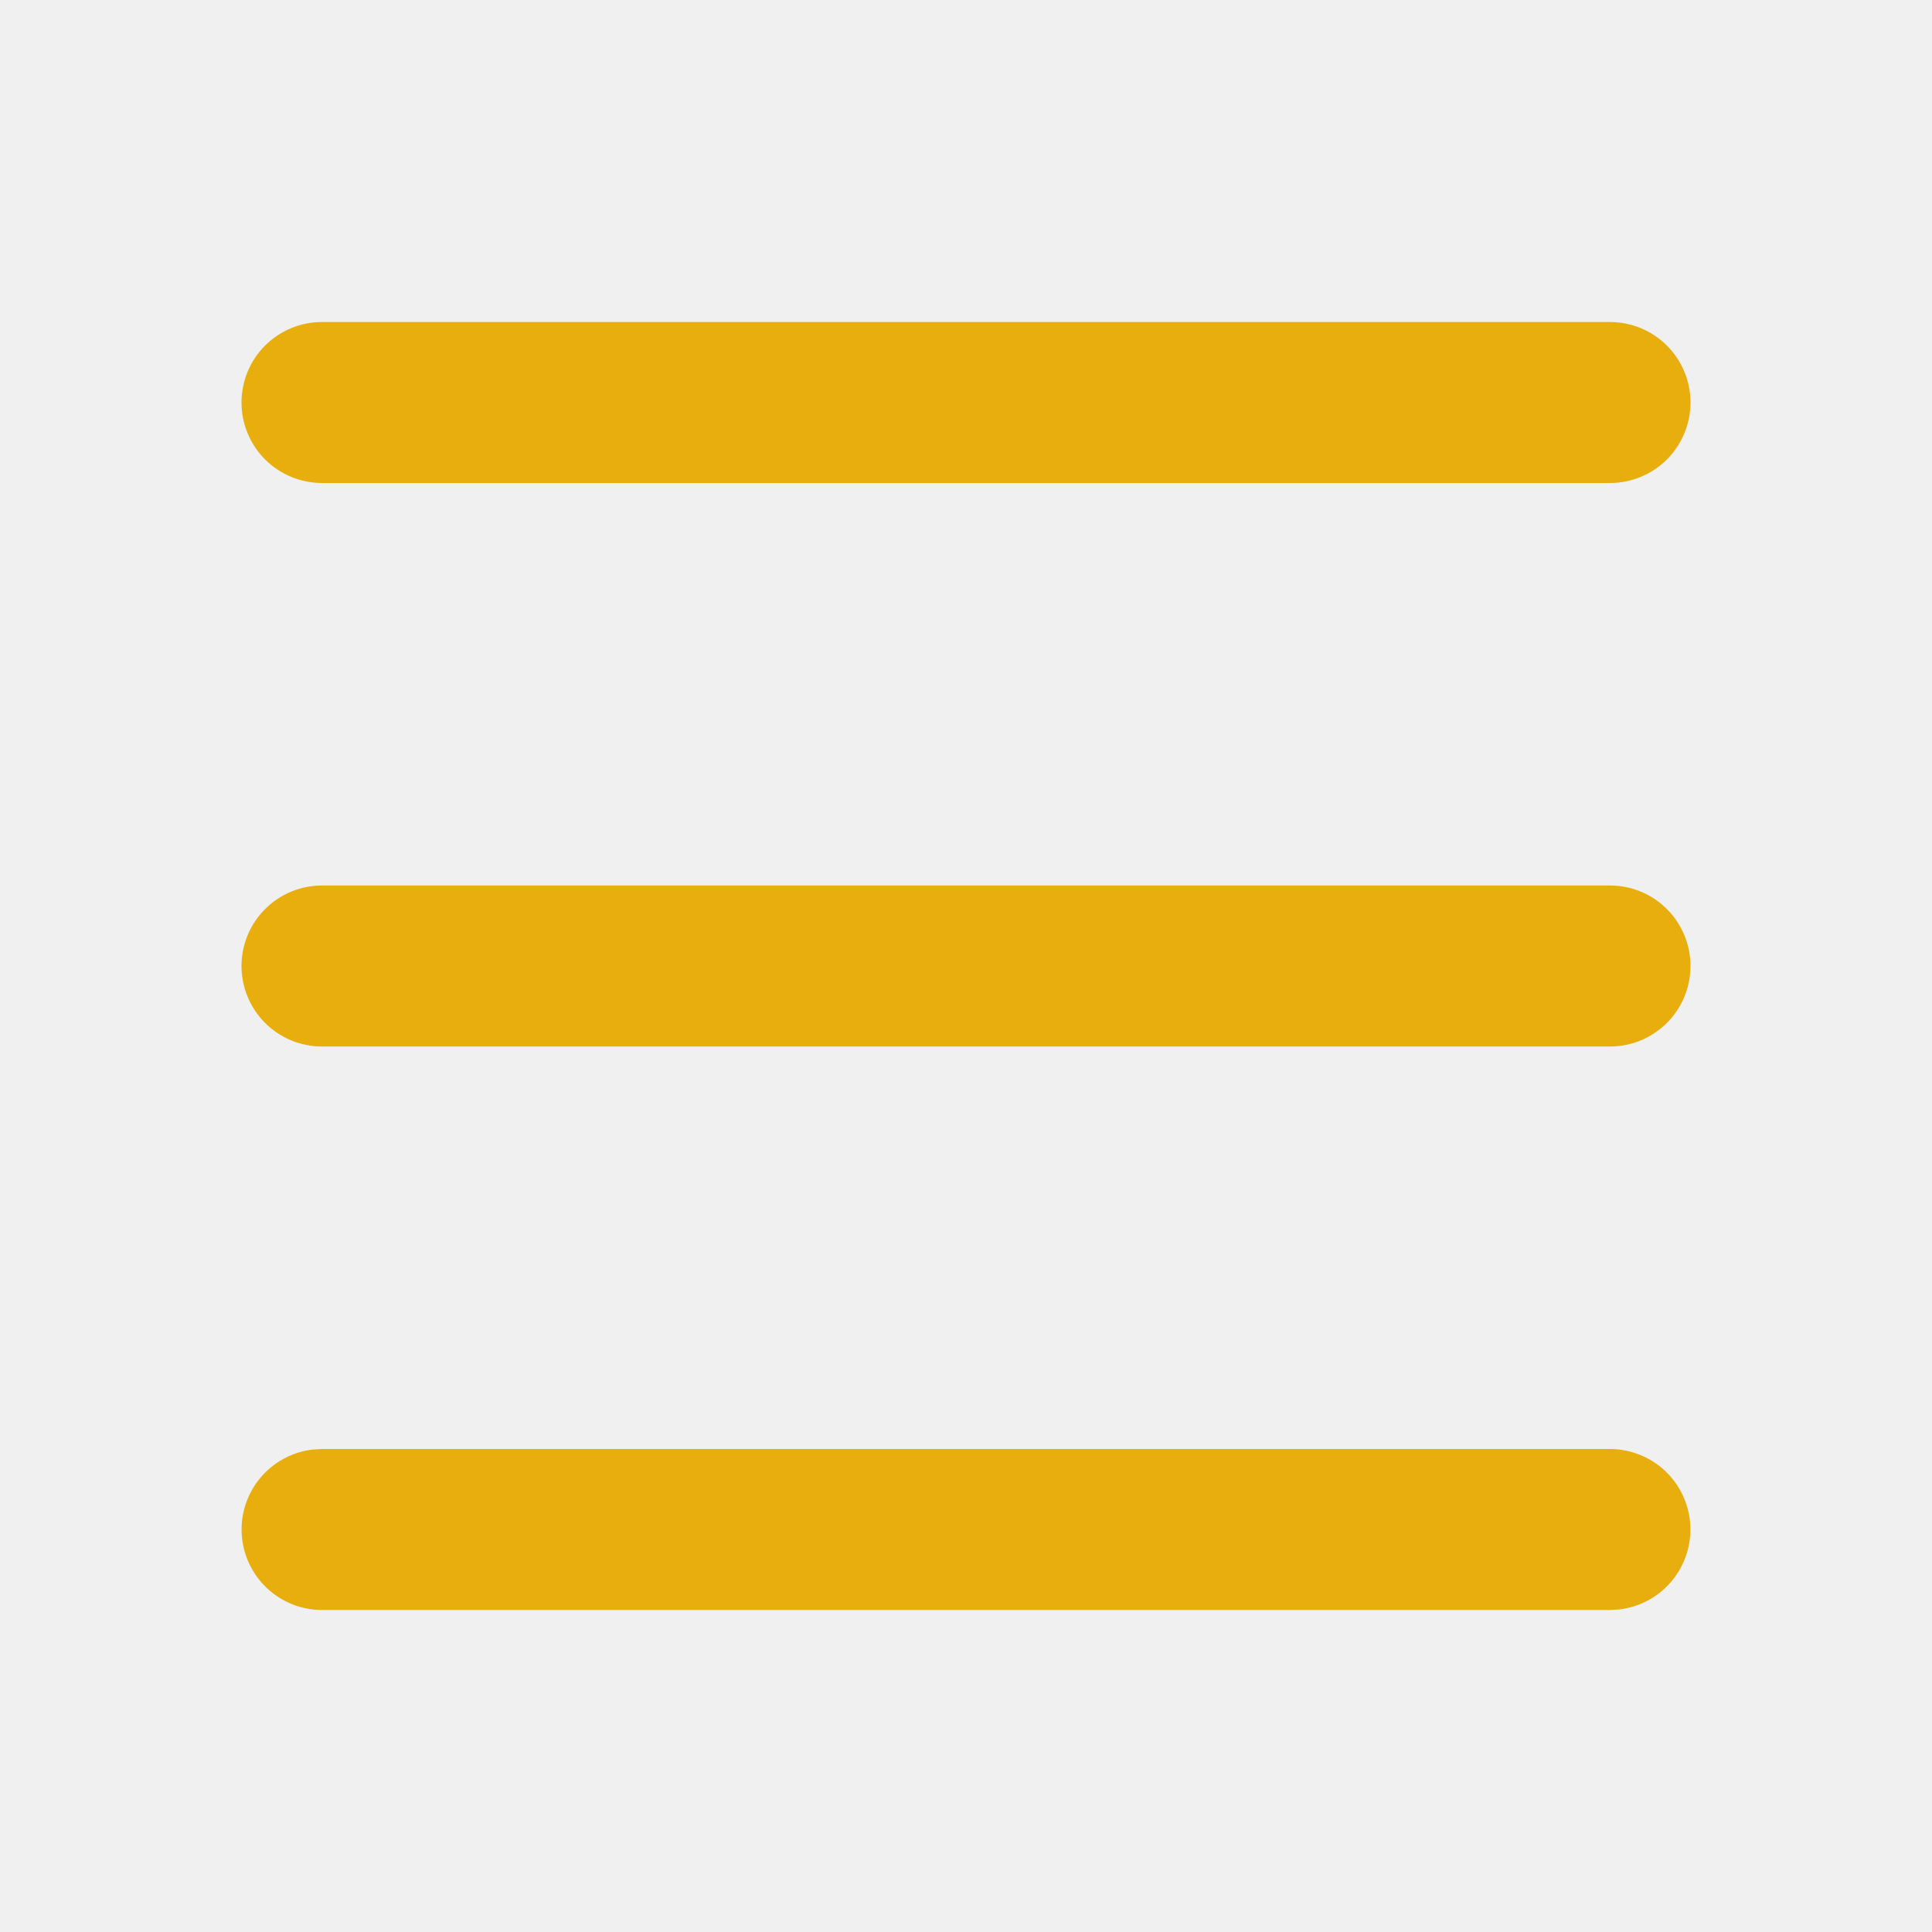
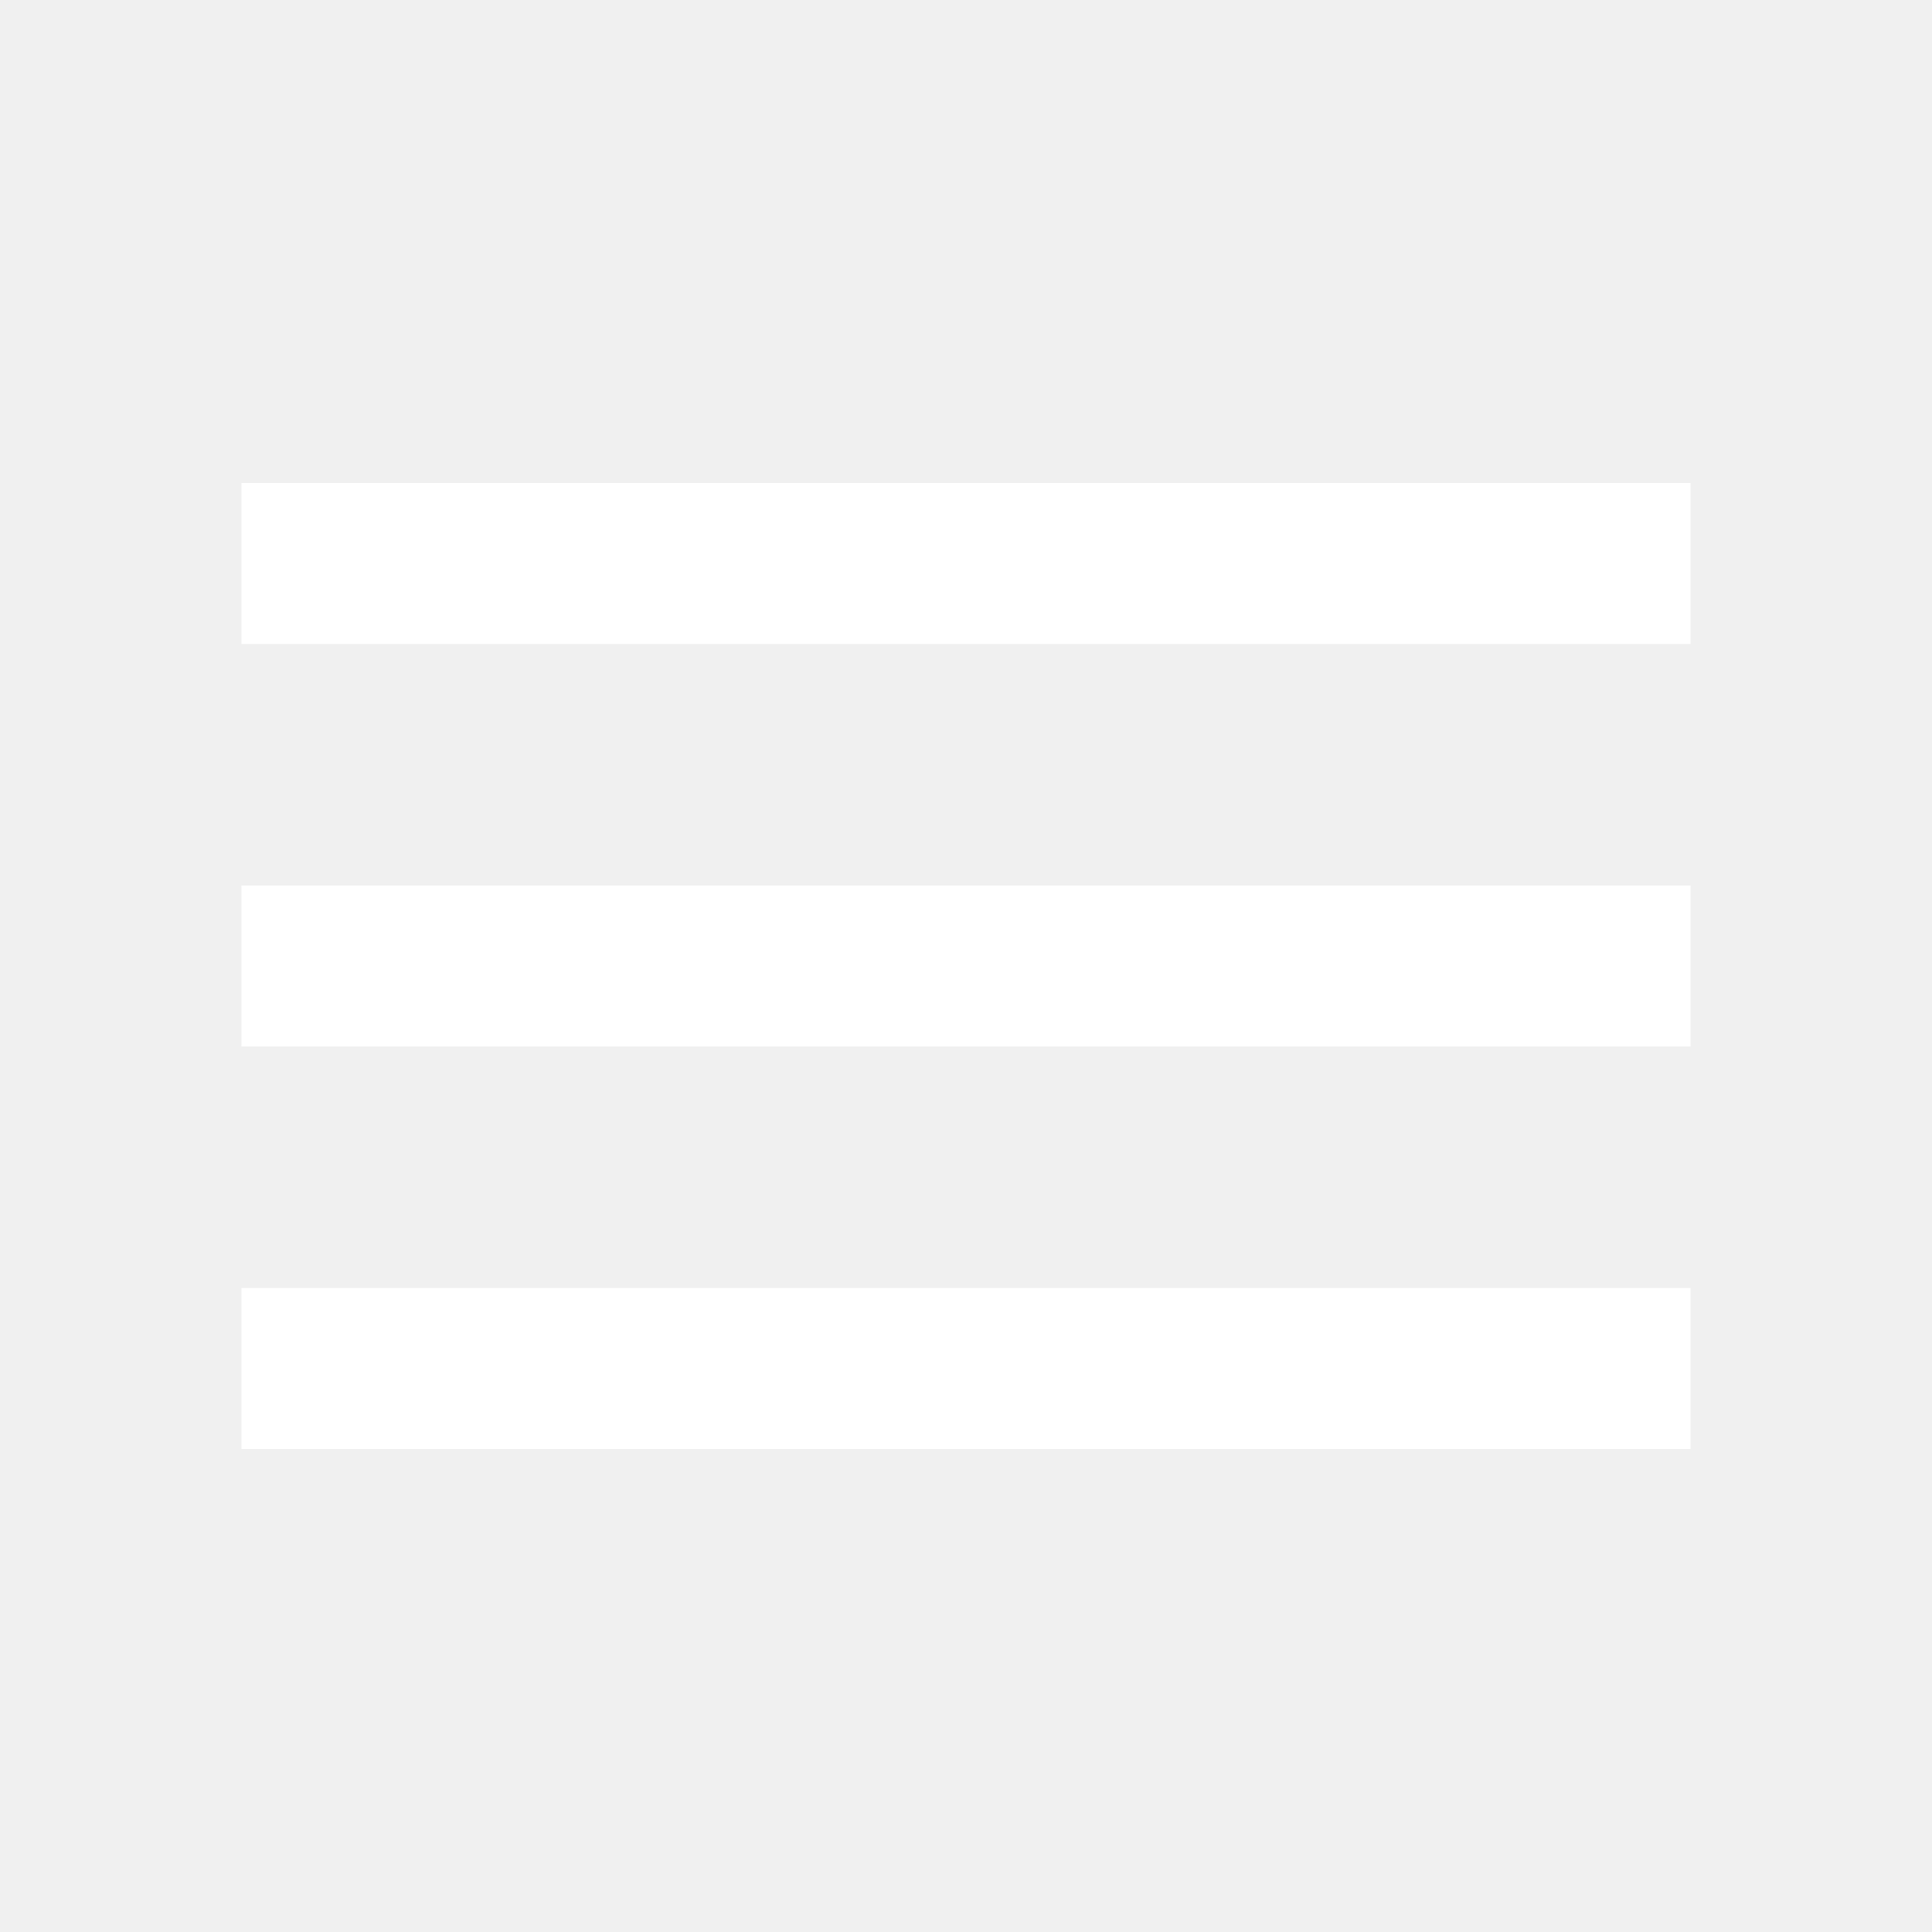
- <svg xmlns="http://www.w3.org/2000/svg" width="46" height="46" viewBox="0 0 46 46" fill="none">
-   <g clip-path="url(#clip0_74_241)">
-     <path d="M38.333 34.5C38.822 34.501 39.292 34.688 39.647 35.023C40.002 35.358 40.216 35.817 40.245 36.304C40.273 36.792 40.114 37.272 39.801 37.647C39.487 38.021 39.043 38.262 38.558 38.32L38.333 38.333H7.667C7.178 38.333 6.708 38.146 6.353 37.81C5.998 37.475 5.784 37.017 5.755 36.529C5.727 36.041 5.885 35.561 6.199 35.186C6.513 34.812 6.957 34.571 7.442 34.513L7.667 34.5H38.333ZM38.333 21.083C38.842 21.083 39.329 21.285 39.689 21.645C40.048 22.004 40.25 22.492 40.25 23C40.25 23.508 40.048 23.996 39.689 24.355C39.329 24.715 38.842 24.917 38.333 24.917H7.667C7.158 24.917 6.671 24.715 6.311 24.355C5.952 23.996 5.75 23.508 5.75 23C5.75 22.492 5.952 22.004 6.311 21.645C6.671 21.285 7.158 21.083 7.667 21.083H38.333ZM38.333 7.667C38.842 7.667 39.329 7.869 39.689 8.228C40.048 8.587 40.25 9.075 40.25 9.583C40.25 10.092 40.048 10.579 39.689 10.939C39.329 11.298 38.842 11.5 38.333 11.5H7.667C7.158 11.5 6.671 11.298 6.311 10.939C5.952 10.579 5.75 10.092 5.75 9.583C5.75 9.075 5.952 8.587 6.311 8.228C6.671 7.869 7.158 7.667 7.667 7.667H38.333Z" fill="#E7AE0E" />
-   </g>
-   <defs>
-     <clipPath id="clip0_74_241">
-       <rect width="46" height="46" fill="white" />
-     </clipPath>
-   </defs>
+ <svg xmlns="http://www.w3.org/2000/svg" height="24" viewBox="0 -960 960 960" width="24">
+   <path fill="#ffffff" d="M120-240v-80h720v80H120Zm0-200v-80h720v80H120Zm0-200v-80h720v80H120Z" />
</svg>
